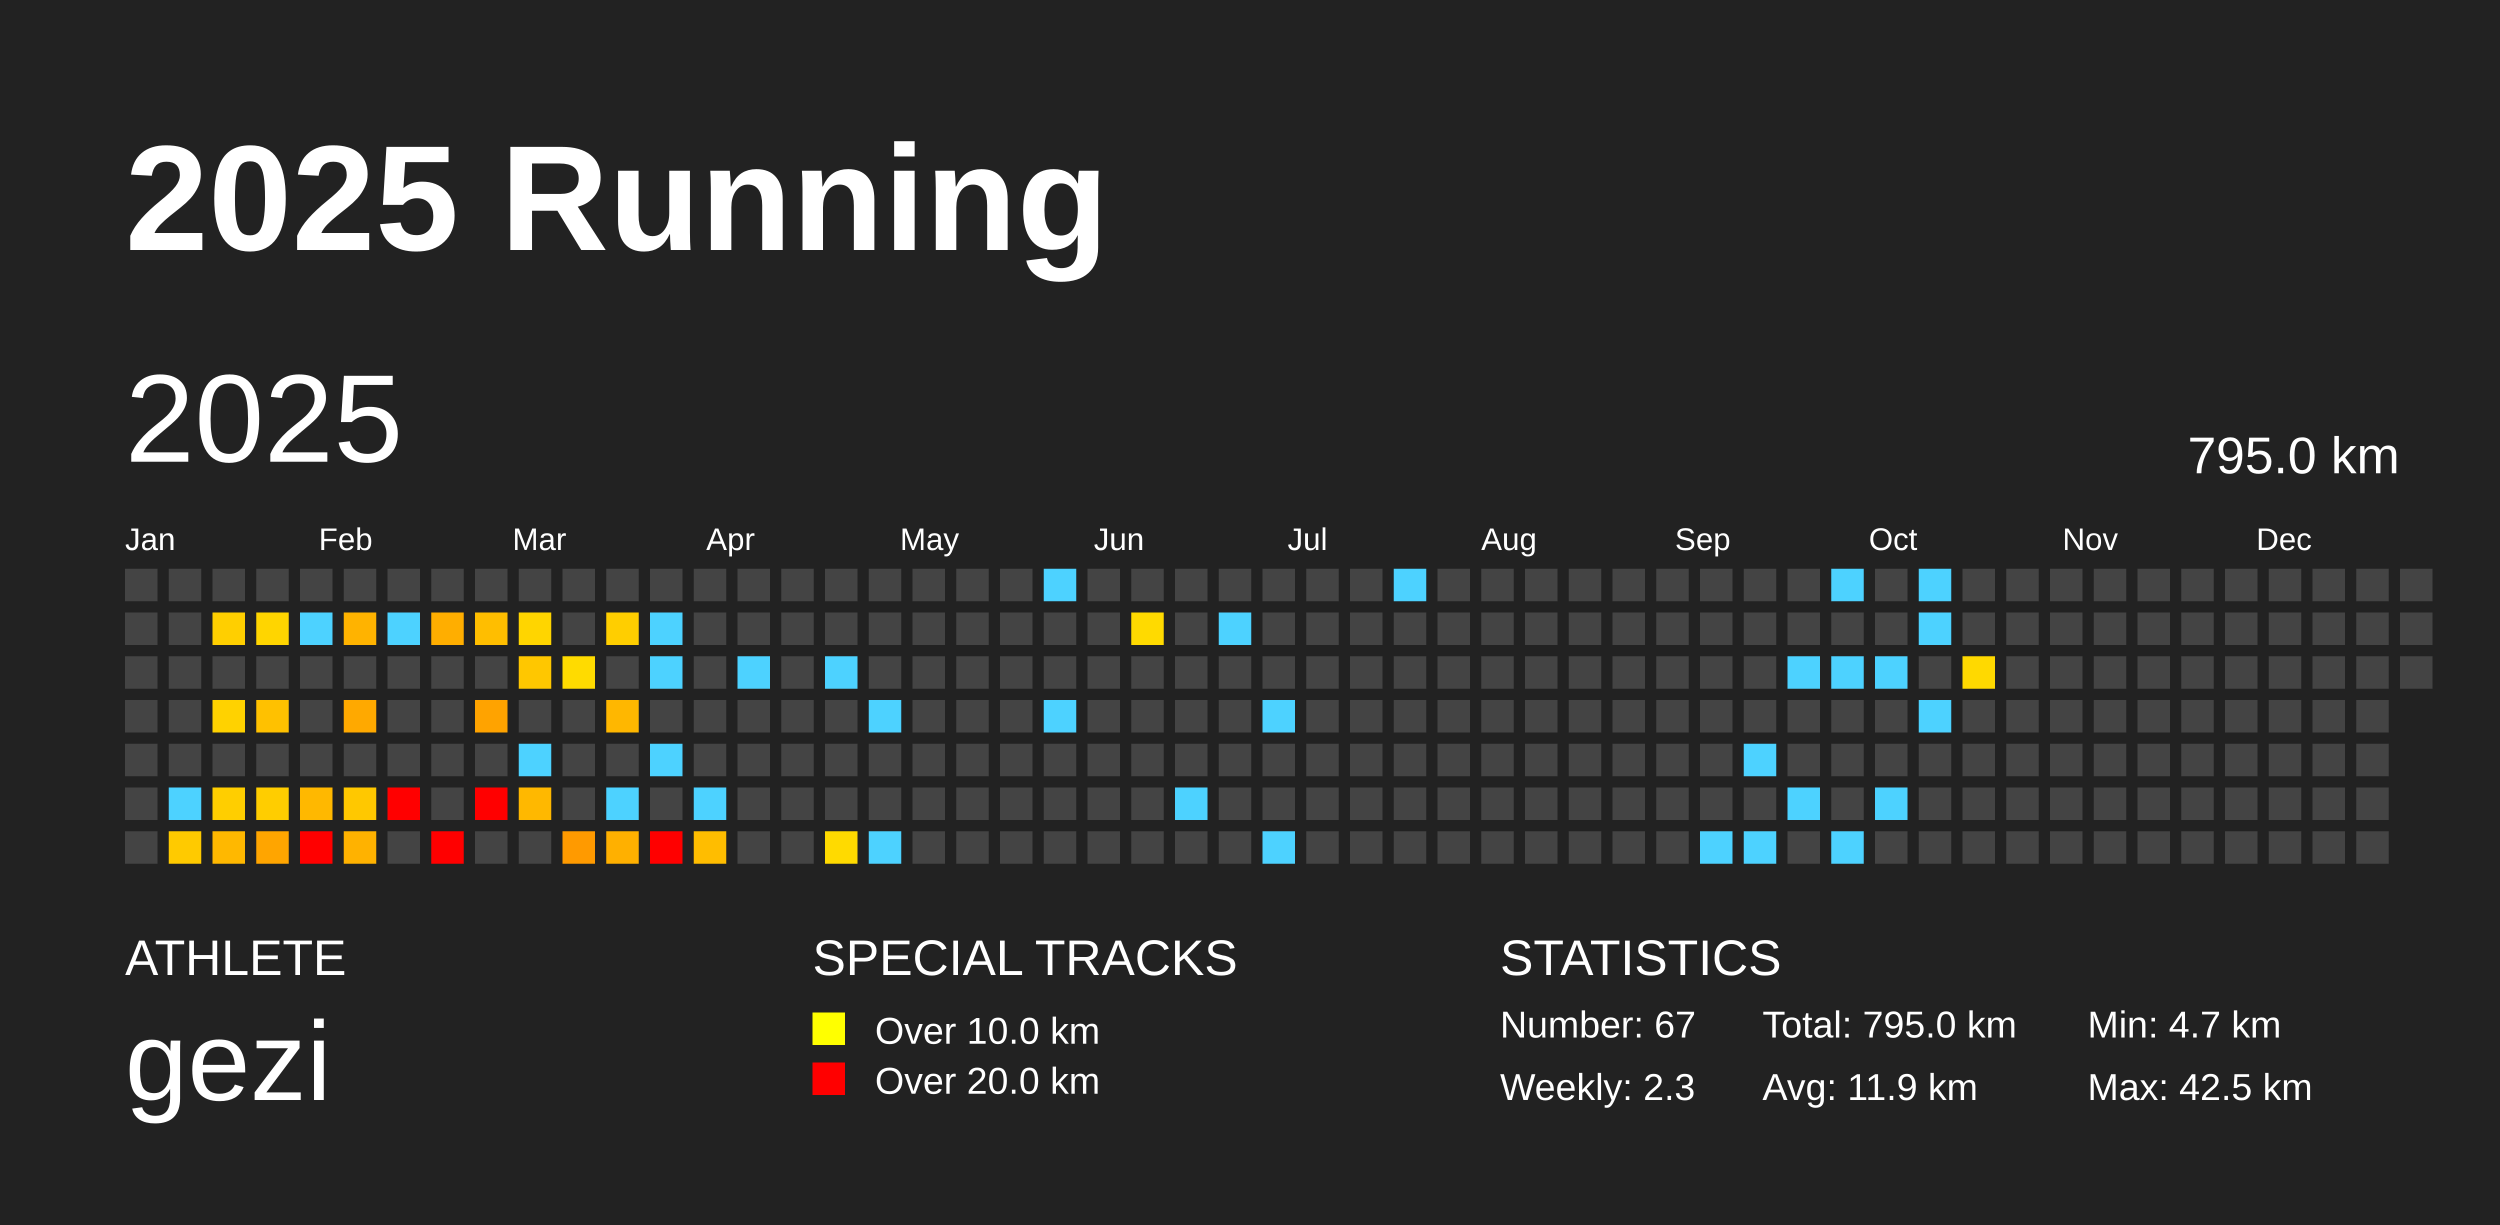
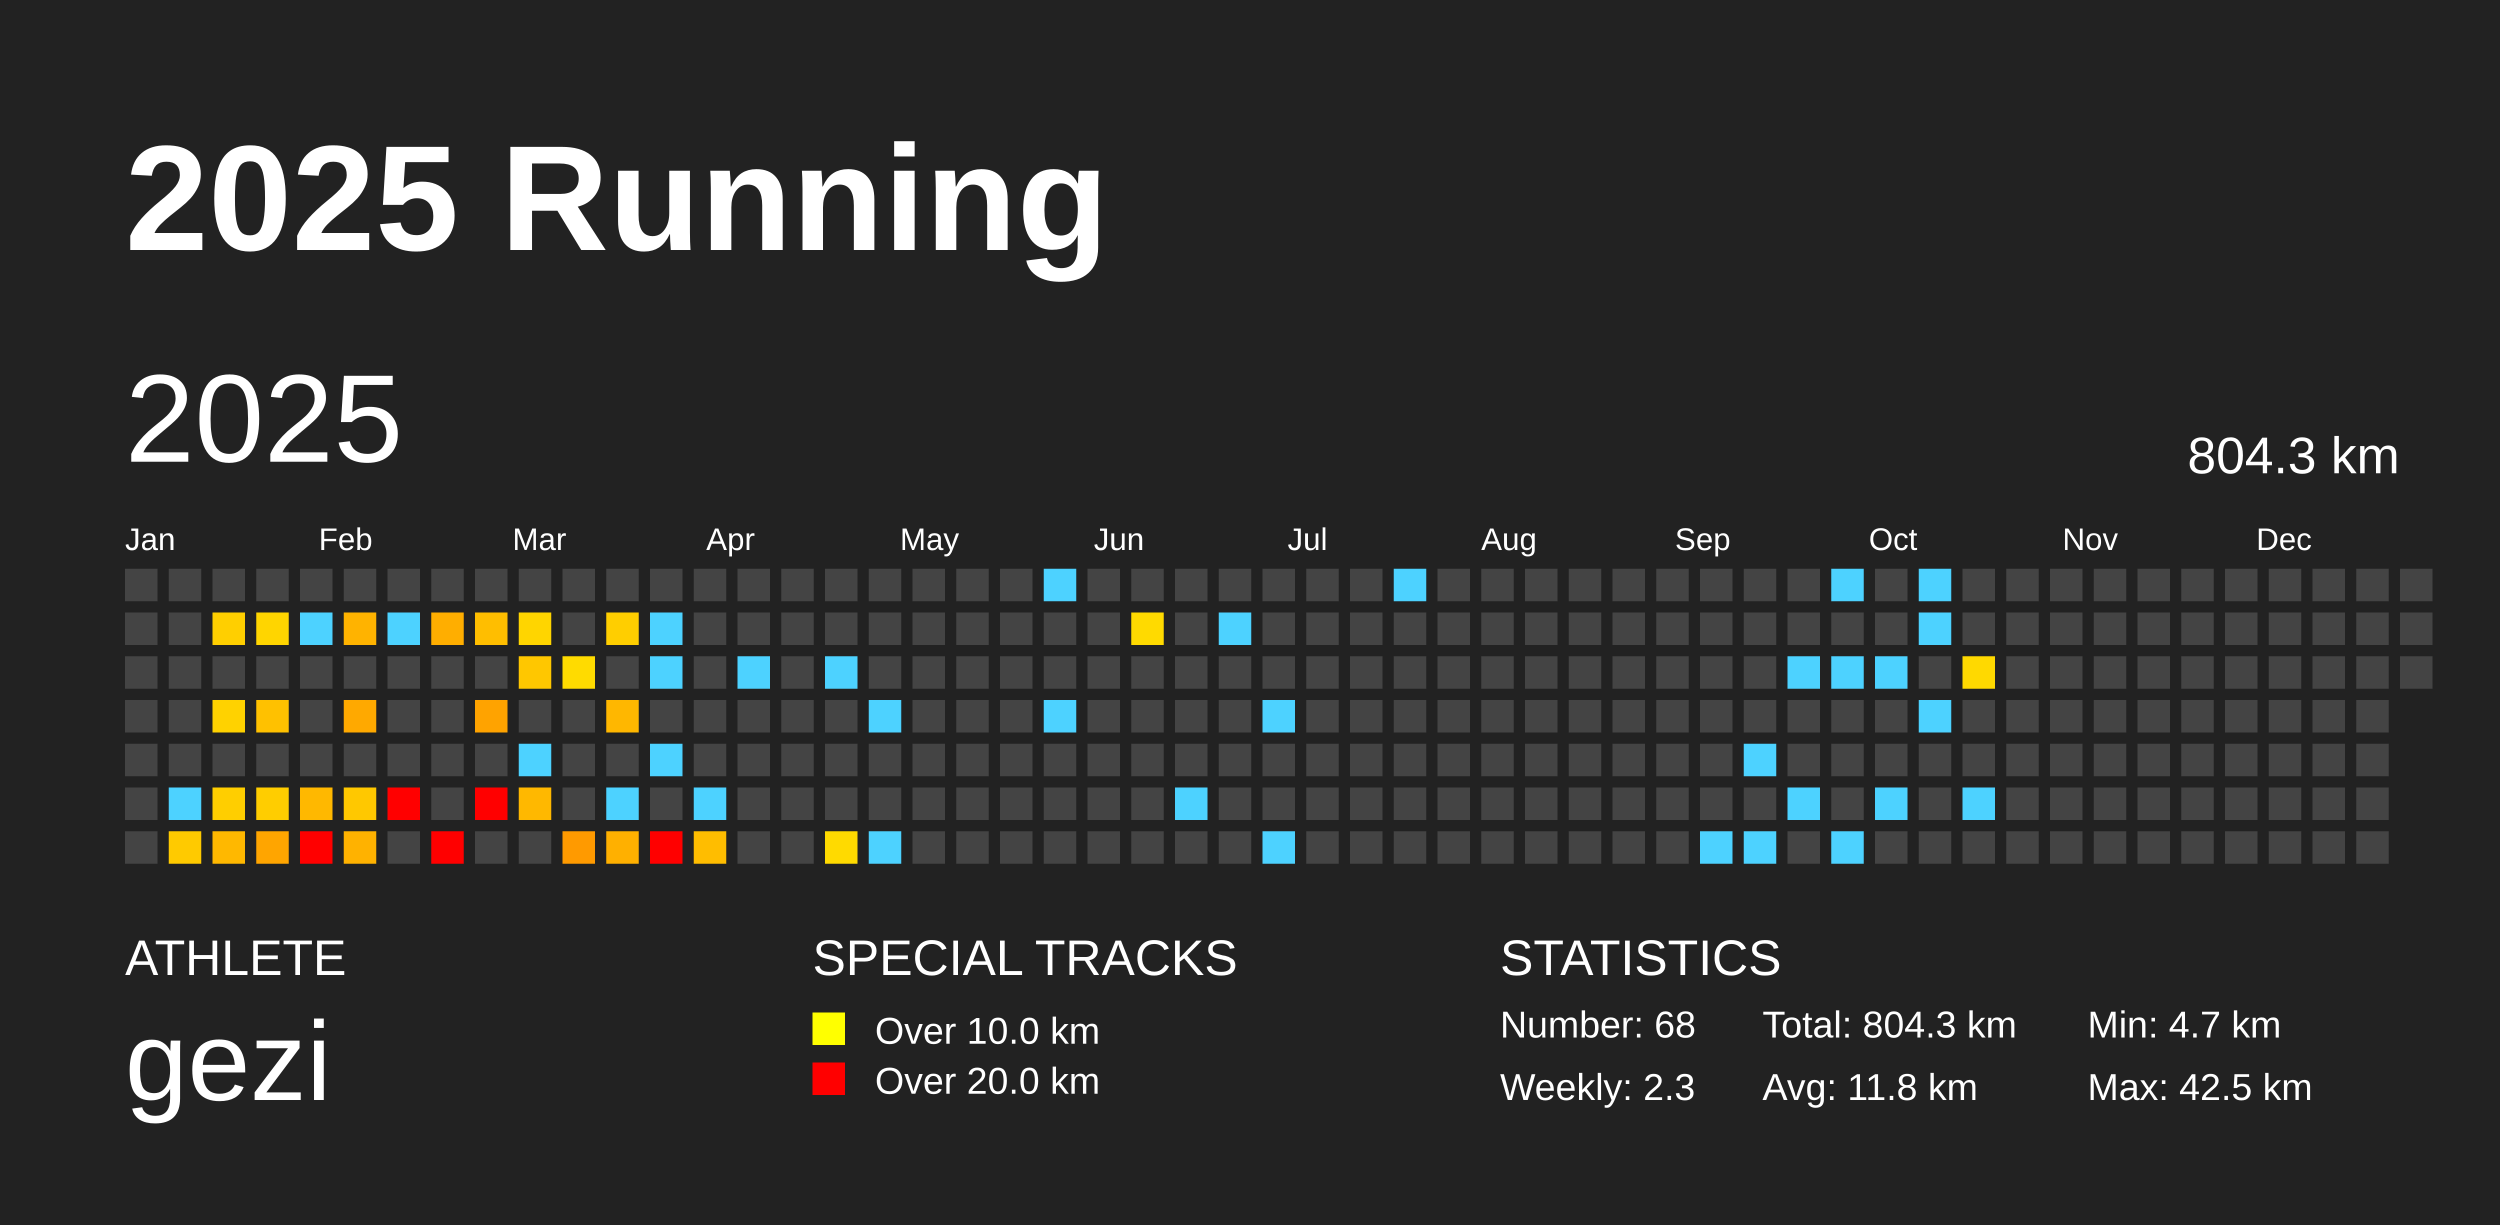
<svg xmlns="http://www.w3.org/2000/svg" baseProfile="full" height="98mm" version="1.1" viewBox="0,0,200,98" width="200mm">
  <defs />
  <rect fill="#222222" height="98" width="200" x="0" y="0" />
  <text fill="#FFFFFF" style="font-size:12px; font-family:Arial; font-weight:bold;" x="10" y="20">2025 Running</text>
  <text fill="#FFFFFF" style="font-size:4px; font-family:Arial" x="10" y="78">ATHLETE</text>
  <text fill="#FFFFFF" style="font-size:9px; font-family:Arial" x="10" y="88">gezi</text>
  <text fill="#FFFFFF" style="font-size:4px; font-family:Arial" x="65" y="78">SPECIAL TRACKS</text>
  <rect fill="yellow" height="2.6" width="2.6" x="65" y="81" />
  <text fill="#FFFFFF" style="font-size:3px; font-family:Arial" x="70" y="83.5">Over 10.0 km</text>
  <rect fill="red" height="2.6" width="2.6" x="65" y="85" />
  <text fill="#FFFFFF" style="font-size:3px; font-family:Arial" x="70" y="87.5">Over 20.0 km</text>
  <text fill="#FFFFFF" style="font-size:4px; font-family:Arial" x="120" y="78">STATISTICS</text>
-   <text fill="#FFFFFF" style="font-size:3px; font-family:Arial" x="120" y="83">Number: 67</text>
+   <text fill="#FFFFFF" style="font-size:3px; font-family:Arial" x="120" y="83">Number: 68</text>
  <text fill="#FFFFFF" style="font-size:3px; font-family:Arial" x="120" y="88">Weekly: 2.3</text>
-   <text fill="#FFFFFF" style="font-size:3px; font-family:Arial" x="141" y="83">Total: 795.0 km</text>
-   <text fill="#FFFFFF" style="font-size:3px; font-family:Arial" x="141" y="88">Avg: 11.9 km</text>
+   <text fill="#FFFFFF" style="font-size:3px; font-family:Arial" x="141" y="83">Total: 804.3 km</text>
+   <text fill="#FFFFFF" style="font-size:3px; font-family:Arial" x="141" y="88">Avg: 11.8 km</text>
  <text fill="#FFFFFF" style="font-size:3px; font-family:Arial" x="167" y="83">Min: 4.7 km</text>
  <text fill="#FFFFFF" style="font-size:3px; font-family:Arial" x="167" y="88">Max: 42.5 km</text>
  <text dominant-baseline="hanging" fill="#FFFFFF" style="font-size:10.0px; font-family:Arial;" x="10" y="30">2025</text>
-   <text dominant-baseline="hanging" fill="#FFFFFF" style="font-size:4.125px; font-family:Arial;" x="175" y="35">795.0 km</text>
+   <text dominant-baseline="hanging" fill="#FFFFFF" style="font-size:4.125px; font-family:Arial;" x="175" y="35">804.3 km</text>
  <text fill="#FFFFFF" style="font-size:2.5px; font-family:Arial" x="10.0" y="44">Jan</text>
  <text fill="#FFFFFF" style="font-size:2.5px; font-family:Arial" x="25.5" y="44">Feb</text>
  <text fill="#FFFFFF" style="font-size:2.5px; font-family:Arial" x="41.0" y="44">Mar</text>
  <text fill="#FFFFFF" style="font-size:2.5px; font-family:Arial" x="56.5" y="44">Apr</text>
  <text fill="#FFFFFF" style="font-size:2.5px; font-family:Arial" x="72.0" y="44">May</text>
  <text fill="#FFFFFF" style="font-size:2.5px; font-family:Arial" x="87.5" y="44">Jun</text>
  <text fill="#FFFFFF" style="font-size:2.5px; font-family:Arial" x="103.0" y="44">Jul</text>
  <text fill="#FFFFFF" style="font-size:2.5px; font-family:Arial" x="118.5" y="44">Aug</text>
  <text fill="#FFFFFF" style="font-size:2.5px; font-family:Arial" x="134.0" y="44">Sep</text>
  <text fill="#FFFFFF" style="font-size:2.5px; font-family:Arial" x="149.5" y="44">Oct</text>
  <text fill="#FFFFFF" style="font-size:2.5px; font-family:Arial" x="165.0" y="44">Nov</text>
  <text fill="#FFFFFF" style="font-size:2.5px; font-family:Arial" x="180.5" y="44">Dec</text>
  <rect fill="#444444" height="2.6" width="2.6" x="10.0" y="45.5" />
  <rect fill="#444444" height="2.6" width="2.6" x="10.0" y="49.0" />
  <rect fill="#444444" height="2.6" width="2.6" x="10.0" y="52.5" />
  <rect fill="#444444" height="2.6" width="2.6" x="10.0" y="56.0" />
  <rect fill="#444444" height="2.6" width="2.6" x="10.0" y="59.5" />
  <rect fill="#444444" height="2.6" width="2.6" x="10.0" y="63.0" />
  <rect fill="#444444" height="2.6" width="2.6" x="10.0" y="66.5" />
  <rect fill="#444444" height="2.6" width="2.6" x="13.5" y="45.5" />
  <rect fill="#444444" height="2.6" width="2.6" x="13.5" y="49.0" />
  <rect fill="#444444" height="2.6" width="2.6" x="13.5" y="52.5" />
  <rect fill="#444444" height="2.6" width="2.6" x="13.5" y="56.0" />
  <rect fill="#444444" height="2.6" width="2.6" x="13.5" y="59.5" />
  <rect fill="#4dd2ff" height="2.6" width="2.6" x="13.5" y="63.0" />
  <rect fill="#ffca00" height="2.6" width="2.6" x="13.5" y="66.5" />
  <rect fill="#444444" height="2.6" width="2.6" x="17.0" y="45.5" />
  <rect fill="#ffcf00" height="2.6" width="2.6" x="17.0" y="49.0" />
  <rect fill="#444444" height="2.6" width="2.6" x="17.0" y="52.5" />
  <rect fill="#ffd200" height="2.6" width="2.6" x="17.0" y="56.0" />
  <rect fill="#444444" height="2.6" width="2.6" x="17.0" y="59.5" />
  <rect fill="#ffce00" height="2.6" width="2.6" x="17.0" y="63.0" />
  <rect fill="#ffb800" height="2.6" width="2.6" x="17.0" y="66.5" />
  <rect fill="#444444" height="2.6" width="2.6" x="20.5" y="45.5" />
  <rect fill="#ffd500" height="2.6" width="2.6" x="20.5" y="49.0" />
  <rect fill="#444444" height="2.6" width="2.6" x="20.5" y="52.5" />
  <rect fill="#ffc100" height="2.6" width="2.6" x="20.5" y="56.0" />
  <rect fill="#444444" height="2.6" width="2.6" x="20.5" y="59.5" />
  <rect fill="#ffcd00" height="2.6" width="2.6" x="20.5" y="63.0" />
  <rect fill="#ffa500" height="2.6" width="2.6" x="20.5" y="66.5" />
  <rect fill="#444444" height="2.6" width="2.6" x="24.0" y="45.5" />
  <rect fill="#4dd2ff" height="2.6" width="2.6" x="24.0" y="49.0" />
  <rect fill="#444444" height="2.6" width="2.6" x="24.0" y="52.5" />
  <rect fill="#444444" height="2.6" width="2.6" x="24.0" y="56.0" />
  <rect fill="#444444" height="2.6" width="2.6" x="24.0" y="59.5" />
  <rect fill="#ffb800" height="2.6" width="2.6" x="24.0" y="63.0" />
  <rect fill="red" height="2.6" width="2.6" x="24.0" y="66.5" />
  <rect fill="#444444" height="2.6" width="2.6" x="27.5" y="45.5" />
  <rect fill="#ffb300" height="2.6" width="2.6" x="27.5" y="49.0" />
  <rect fill="#444444" height="2.6" width="2.6" x="27.5" y="52.5" />
  <rect fill="#ffa900" height="2.6" width="2.6" x="27.5" y="56.0" />
  <rect fill="#444444" height="2.6" width="2.6" x="27.5" y="59.5" />
  <rect fill="#ffc800" height="2.6" width="2.6" x="27.5" y="63.0" />
  <rect fill="#ffb200" height="2.6" width="2.6" x="27.5" y="66.5" />
  <rect fill="#444444" height="2.6" width="2.6" x="31.0" y="45.5" />
  <rect fill="#4dd2ff" height="2.6" width="2.6" x="31.0" y="49.0" />
  <rect fill="#444444" height="2.6" width="2.6" x="31.0" y="52.5" />
  <rect fill="#444444" height="2.6" width="2.6" x="31.0" y="56.0" />
  <rect fill="#444444" height="2.6" width="2.6" x="31.0" y="59.5" />
  <rect fill="red" height="2.6" width="2.6" x="31.0" y="63.0" />
  <rect fill="#444444" height="2.6" width="2.6" x="31.0" y="66.5" />
  <rect fill="#444444" height="2.6" width="2.6" x="34.5" y="45.5" />
  <rect fill="#ffae00" height="2.6" width="2.6" x="34.5" y="49.0" />
  <rect fill="#444444" height="2.6" width="2.6" x="34.5" y="52.5" />
  <rect fill="#444444" height="2.6" width="2.6" x="34.5" y="56.0" />
  <rect fill="#444444" height="2.6" width="2.6" x="34.5" y="59.5" />
  <rect fill="#444444" height="2.6" width="2.6" x="34.5" y="63.0" />
  <rect fill="red" height="2.6" width="2.6" x="34.5" y="66.5" />
  <rect fill="#444444" height="2.6" width="2.6" x="38.0" y="45.5" />
  <rect fill="#ffbe00" height="2.6" width="2.6" x="38.0" y="49.0" />
  <rect fill="#444444" height="2.6" width="2.6" x="38.0" y="52.5" />
  <rect fill="#ffa300" height="2.6" width="2.6" x="38.0" y="56.0" />
  <rect fill="#444444" height="2.6" width="2.6" x="38.0" y="59.5" />
  <rect fill="red" height="2.6" width="2.6" x="38.0" y="63.0" />
  <rect fill="#444444" height="2.6" width="2.6" x="38.0" y="66.5" />
  <rect fill="#444444" height="2.6" width="2.6" x="41.5" y="45.5" />
  <rect fill="#ffd500" height="2.6" width="2.6" x="41.5" y="49.0" />
  <rect fill="#ffc700" height="2.6" width="2.6" x="41.5" y="52.5" />
  <rect fill="#444444" height="2.6" width="2.6" x="41.5" y="56.0" />
  <rect fill="#4dd2ff" height="2.6" width="2.6" x="41.5" y="59.5" />
  <rect fill="#ffb800" height="2.6" width="2.6" x="41.5" y="63.0" />
  <rect fill="#444444" height="2.6" width="2.6" x="41.5" y="66.5" />
  <rect fill="#444444" height="2.6" width="2.6" x="45.0" y="45.5" />
  <rect fill="#444444" height="2.6" width="2.6" x="45.0" y="49.0" />
  <rect fill="#ffdb00" height="2.6" width="2.6" x="45.0" y="52.5" />
  <rect fill="#444444" height="2.6" width="2.6" x="45.0" y="56.0" />
  <rect fill="#444444" height="2.6" width="2.6" x="45.0" y="59.5" />
  <rect fill="#444444" height="2.6" width="2.6" x="45.0" y="63.0" />
  <rect fill="#ff9a00" height="2.6" width="2.6" x="45.0" y="66.5" />
  <rect fill="#444444" height="2.6" width="2.6" x="48.5" y="45.5" />
  <rect fill="#ffce00" height="2.6" width="2.6" x="48.5" y="49.0" />
  <rect fill="#444444" height="2.6" width="2.6" x="48.5" y="52.5" />
  <rect fill="#ffb700" height="2.6" width="2.6" x="48.5" y="56.0" />
  <rect fill="#444444" height="2.6" width="2.6" x="48.5" y="59.5" />
  <rect fill="#4dd2ff" height="2.6" width="2.6" x="48.5" y="63.0" />
  <rect fill="#ffb000" height="2.6" width="2.6" x="48.5" y="66.5" />
  <rect fill="#444444" height="2.6" width="2.6" x="52.0" y="45.5" />
  <rect fill="#4dd2ff" height="2.6" width="2.6" x="52.0" y="49.0" />
  <rect fill="#4dd2ff" height="2.6" width="2.6" x="52.0" y="52.5" />
  <rect fill="#444444" height="2.6" width="2.6" x="52.0" y="56.0" />
  <rect fill="#4dd2ff" height="2.6" width="2.6" x="52.0" y="59.5" />
  <rect fill="#444444" height="2.6" width="2.6" x="52.0" y="63.0" />
  <rect fill="red" height="2.6" width="2.6" x="52.0" y="66.5" />
  <rect fill="#444444" height="2.6" width="2.6" x="55.5" y="45.5" />
  <rect fill="#444444" height="2.6" width="2.6" x="55.5" y="49.0" />
  <rect fill="#444444" height="2.6" width="2.6" x="55.5" y="52.5" />
  <rect fill="#444444" height="2.6" width="2.6" x="55.5" y="56.0" />
  <rect fill="#444444" height="2.6" width="2.6" x="55.5" y="59.5" />
  <rect fill="#4dd2ff" height="2.6" width="2.6" x="55.5" y="63.0" />
  <rect fill="#ffbd00" height="2.6" width="2.6" x="55.5" y="66.5" />
  <rect fill="#444444" height="2.6" width="2.6" x="59.0" y="45.5" />
  <rect fill="#444444" height="2.6" width="2.6" x="59.0" y="49.0" />
  <rect fill="#4dd2ff" height="2.6" width="2.6" x="59.0" y="52.5" />
  <rect fill="#444444" height="2.6" width="2.6" x="59.0" y="56.0" />
  <rect fill="#444444" height="2.6" width="2.6" x="59.0" y="59.5" />
  <rect fill="#444444" height="2.6" width="2.6" x="59.0" y="63.0" />
  <rect fill="#444444" height="2.6" width="2.6" x="59.0" y="66.5" />
  <rect fill="#444444" height="2.6" width="2.6" x="62.5" y="45.5" />
  <rect fill="#444444" height="2.6" width="2.6" x="62.5" y="49.0" />
  <rect fill="#444444" height="2.6" width="2.6" x="62.5" y="52.5" />
  <rect fill="#444444" height="2.6" width="2.6" x="62.5" y="56.0" />
  <rect fill="#444444" height="2.6" width="2.6" x="62.5" y="59.5" />
  <rect fill="#444444" height="2.6" width="2.6" x="62.5" y="63.0" />
  <rect fill="#444444" height="2.6" width="2.6" x="62.5" y="66.5" />
  <rect fill="#444444" height="2.6" width="2.6" x="66.0" y="45.5" />
  <rect fill="#444444" height="2.6" width="2.6" x="66.0" y="49.0" />
  <rect fill="#4dd2ff" height="2.6" width="2.6" x="66.0" y="52.5" />
  <rect fill="#444444" height="2.6" width="2.6" x="66.0" y="56.0" />
  <rect fill="#444444" height="2.6" width="2.6" x="66.0" y="59.5" />
  <rect fill="#444444" height="2.6" width="2.6" x="66.0" y="63.0" />
  <rect fill="#ffda00" height="2.6" width="2.6" x="66.0" y="66.5" />
  <rect fill="#444444" height="2.6" width="2.6" x="69.5" y="45.5" />
  <rect fill="#444444" height="2.6" width="2.6" x="69.5" y="49.0" />
  <rect fill="#444444" height="2.6" width="2.6" x="69.5" y="52.5" />
  <rect fill="#4dd2ff" height="2.6" width="2.6" x="69.5" y="56.0" />
  <rect fill="#444444" height="2.6" width="2.6" x="69.5" y="59.5" />
  <rect fill="#444444" height="2.6" width="2.6" x="69.5" y="63.0" />
  <rect fill="#4dd2ff" height="2.6" width="2.6" x="69.5" y="66.5" />
  <rect fill="#444444" height="2.6" width="2.6" x="73.0" y="45.5" />
  <rect fill="#444444" height="2.6" width="2.6" x="73.0" y="49.0" />
  <rect fill="#444444" height="2.6" width="2.6" x="73.0" y="52.5" />
  <rect fill="#444444" height="2.6" width="2.6" x="73.0" y="56.0" />
  <rect fill="#444444" height="2.6" width="2.6" x="73.0" y="59.5" />
  <rect fill="#444444" height="2.6" width="2.6" x="73.0" y="63.0" />
  <rect fill="#444444" height="2.6" width="2.6" x="73.0" y="66.5" />
  <rect fill="#444444" height="2.6" width="2.6" x="76.5" y="45.5" />
  <rect fill="#444444" height="2.6" width="2.6" x="76.5" y="49.0" />
  <rect fill="#444444" height="2.6" width="2.6" x="76.5" y="52.5" />
  <rect fill="#444444" height="2.6" width="2.6" x="76.5" y="56.0" />
  <rect fill="#444444" height="2.6" width="2.6" x="76.5" y="59.5" />
  <rect fill="#444444" height="2.6" width="2.6" x="76.5" y="63.0" />
  <rect fill="#444444" height="2.6" width="2.6" x="76.5" y="66.5" />
  <rect fill="#444444" height="2.6" width="2.6" x="80.0" y="45.5" />
  <rect fill="#444444" height="2.6" width="2.6" x="80.0" y="49.0" />
  <rect fill="#444444" height="2.6" width="2.6" x="80.0" y="52.5" />
  <rect fill="#444444" height="2.6" width="2.6" x="80.0" y="56.0" />
  <rect fill="#444444" height="2.6" width="2.6" x="80.0" y="59.5" />
  <rect fill="#444444" height="2.6" width="2.6" x="80.0" y="63.0" />
  <rect fill="#444444" height="2.6" width="2.6" x="80.0" y="66.5" />
  <rect fill="#4dd2ff" height="2.6" width="2.6" x="83.5" y="45.5" />
  <rect fill="#444444" height="2.6" width="2.6" x="83.5" y="49.0" />
  <rect fill="#444444" height="2.6" width="2.6" x="83.5" y="52.5" />
  <rect fill="#4dd2ff" height="2.6" width="2.6" x="83.5" y="56.0" />
  <rect fill="#444444" height="2.6" width="2.6" x="83.5" y="59.5" />
  <rect fill="#444444" height="2.6" width="2.6" x="83.5" y="63.0" />
  <rect fill="#444444" height="2.6" width="2.6" x="83.5" y="66.5" />
  <rect fill="#444444" height="2.6" width="2.6" x="87.0" y="45.5" />
  <rect fill="#444444" height="2.6" width="2.6" x="87.0" y="49.0" />
  <rect fill="#444444" height="2.6" width="2.6" x="87.0" y="52.5" />
  <rect fill="#444444" height="2.6" width="2.6" x="87.0" y="56.0" />
  <rect fill="#444444" height="2.6" width="2.6" x="87.0" y="59.5" />
  <rect fill="#444444" height="2.6" width="2.6" x="87.0" y="63.0" />
  <rect fill="#444444" height="2.6" width="2.6" x="87.0" y="66.5" />
  <rect fill="#444444" height="2.6" width="2.6" x="90.5" y="45.5" />
  <rect fill="#ffda00" height="2.6" width="2.6" x="90.5" y="49.0" />
  <rect fill="#444444" height="2.6" width="2.6" x="90.5" y="52.5" />
  <rect fill="#444444" height="2.6" width="2.6" x="90.5" y="56.0" />
  <rect fill="#444444" height="2.6" width="2.6" x="90.5" y="59.5" />
  <rect fill="#444444" height="2.6" width="2.6" x="90.5" y="63.0" />
  <rect fill="#444444" height="2.6" width="2.6" x="90.5" y="66.5" />
  <rect fill="#444444" height="2.6" width="2.6" x="94.0" y="45.5" />
  <rect fill="#444444" height="2.6" width="2.6" x="94.0" y="49.0" />
  <rect fill="#444444" height="2.6" width="2.6" x="94.0" y="52.5" />
  <rect fill="#444444" height="2.6" width="2.6" x="94.0" y="56.0" />
  <rect fill="#444444" height="2.6" width="2.6" x="94.0" y="59.5" />
  <rect fill="#4dd2ff" height="2.6" width="2.6" x="94.0" y="63.0" />
  <rect fill="#444444" height="2.6" width="2.6" x="94.0" y="66.5" />
  <rect fill="#444444" height="2.6" width="2.6" x="97.5" y="45.5" />
  <rect fill="#4dd2ff" height="2.6" width="2.6" x="97.5" y="49.0" />
  <rect fill="#444444" height="2.6" width="2.6" x="97.5" y="52.5" />
  <rect fill="#444444" height="2.6" width="2.6" x="97.5" y="56.0" />
  <rect fill="#444444" height="2.6" width="2.6" x="97.5" y="59.5" />
  <rect fill="#444444" height="2.6" width="2.6" x="97.5" y="63.0" />
  <rect fill="#444444" height="2.6" width="2.6" x="97.5" y="66.5" />
  <rect fill="#444444" height="2.6" width="2.6" x="101.0" y="45.5" />
  <rect fill="#444444" height="2.6" width="2.6" x="101.0" y="49.0" />
  <rect fill="#444444" height="2.6" width="2.6" x="101.0" y="52.5" />
  <rect fill="#4dd2ff" height="2.6" width="2.6" x="101.0" y="56.0" />
  <rect fill="#444444" height="2.6" width="2.6" x="101.0" y="59.5" />
  <rect fill="#444444" height="2.6" width="2.6" x="101.0" y="63.0" />
  <rect fill="#4dd2ff" height="2.6" width="2.6" x="101.0" y="66.5" />
  <rect fill="#444444" height="2.6" width="2.6" x="104.5" y="45.5" />
  <rect fill="#444444" height="2.6" width="2.6" x="104.5" y="49.0" />
  <rect fill="#444444" height="2.6" width="2.6" x="104.5" y="52.5" />
  <rect fill="#444444" height="2.6" width="2.6" x="104.5" y="56.0" />
  <rect fill="#444444" height="2.6" width="2.6" x="104.5" y="59.5" />
  <rect fill="#444444" height="2.6" width="2.6" x="104.5" y="63.0" />
  <rect fill="#444444" height="2.6" width="2.6" x="104.5" y="66.5" />
  <rect fill="#444444" height="2.6" width="2.6" x="108.0" y="45.5" />
  <rect fill="#444444" height="2.6" width="2.6" x="108.0" y="49.0" />
  <rect fill="#444444" height="2.6" width="2.6" x="108.0" y="52.5" />
  <rect fill="#444444" height="2.6" width="2.6" x="108.0" y="56.0" />
  <rect fill="#444444" height="2.6" width="2.6" x="108.0" y="59.5" />
  <rect fill="#444444" height="2.6" width="2.6" x="108.0" y="63.0" />
  <rect fill="#444444" height="2.6" width="2.6" x="108.0" y="66.5" />
  <rect fill="#4dd2ff" height="2.6" width="2.6" x="111.5" y="45.5" />
  <rect fill="#444444" height="2.6" width="2.6" x="111.5" y="49.0" />
  <rect fill="#444444" height="2.6" width="2.6" x="111.5" y="52.5" />
  <rect fill="#444444" height="2.6" width="2.6" x="111.5" y="56.0" />
  <rect fill="#444444" height="2.6" width="2.6" x="111.5" y="59.5" />
  <rect fill="#444444" height="2.6" width="2.6" x="111.5" y="63.0" />
  <rect fill="#444444" height="2.6" width="2.6" x="111.5" y="66.5" />
  <rect fill="#444444" height="2.6" width="2.6" x="115.0" y="45.5" />
  <rect fill="#444444" height="2.6" width="2.6" x="115.0" y="49.0" />
  <rect fill="#444444" height="2.6" width="2.6" x="115.0" y="52.5" />
  <rect fill="#444444" height="2.6" width="2.6" x="115.0" y="56.0" />
  <rect fill="#444444" height="2.6" width="2.6" x="115.0" y="59.5" />
  <rect fill="#444444" height="2.6" width="2.6" x="115.0" y="63.0" />
  <rect fill="#444444" height="2.6" width="2.6" x="115.0" y="66.5" />
  <rect fill="#444444" height="2.6" width="2.6" x="118.5" y="45.5" />
  <rect fill="#444444" height="2.6" width="2.6" x="118.5" y="49.0" />
  <rect fill="#444444" height="2.6" width="2.6" x="118.5" y="52.5" />
  <rect fill="#444444" height="2.6" width="2.6" x="118.5" y="56.0" />
  <rect fill="#444444" height="2.6" width="2.6" x="118.5" y="59.5" />
  <rect fill="#444444" height="2.6" width="2.6" x="118.5" y="63.0" />
  <rect fill="#444444" height="2.6" width="2.6" x="118.5" y="66.5" />
  <rect fill="#444444" height="2.6" width="2.6" x="122.0" y="45.5" />
  <rect fill="#444444" height="2.6" width="2.6" x="122.0" y="49.0" />
  <rect fill="#444444" height="2.6" width="2.6" x="122.0" y="52.5" />
  <rect fill="#444444" height="2.6" width="2.6" x="122.0" y="56.0" />
  <rect fill="#444444" height="2.6" width="2.6" x="122.0" y="59.5" />
  <rect fill="#444444" height="2.6" width="2.6" x="122.0" y="63.0" />
  <rect fill="#444444" height="2.6" width="2.6" x="122.0" y="66.5" />
  <rect fill="#444444" height="2.6" width="2.6" x="125.5" y="45.5" />
  <rect fill="#444444" height="2.6" width="2.6" x="125.5" y="49.0" />
  <rect fill="#444444" height="2.6" width="2.6" x="125.5" y="52.5" />
  <rect fill="#444444" height="2.6" width="2.6" x="125.5" y="56.0" />
  <rect fill="#444444" height="2.6" width="2.6" x="125.5" y="59.5" />
  <rect fill="#444444" height="2.6" width="2.6" x="125.5" y="63.0" />
  <rect fill="#444444" height="2.6" width="2.6" x="125.5" y="66.5" />
  <rect fill="#444444" height="2.6" width="2.6" x="129.0" y="45.5" />
  <rect fill="#444444" height="2.6" width="2.6" x="129.0" y="49.0" />
  <rect fill="#444444" height="2.6" width="2.6" x="129.0" y="52.5" />
  <rect fill="#444444" height="2.6" width="2.6" x="129.0" y="56.0" />
  <rect fill="#444444" height="2.6" width="2.6" x="129.0" y="59.5" />
  <rect fill="#444444" height="2.6" width="2.6" x="129.0" y="63.0" />
  <rect fill="#444444" height="2.6" width="2.6" x="129.0" y="66.5" />
  <rect fill="#444444" height="2.6" width="2.6" x="132.5" y="45.5" />
  <rect fill="#444444" height="2.6" width="2.6" x="132.5" y="49.0" />
  <rect fill="#444444" height="2.6" width="2.6" x="132.5" y="52.5" />
  <rect fill="#444444" height="2.6" width="2.6" x="132.5" y="56.0" />
  <rect fill="#444444" height="2.6" width="2.6" x="132.5" y="59.5" />
  <rect fill="#444444" height="2.6" width="2.6" x="132.5" y="63.0" />
  <rect fill="#444444" height="2.6" width="2.6" x="132.5" y="66.5" />
  <rect fill="#444444" height="2.6" width="2.6" x="136.0" y="45.5" />
  <rect fill="#444444" height="2.6" width="2.6" x="136.0" y="49.0" />
  <rect fill="#444444" height="2.6" width="2.6" x="136.0" y="52.5" />
  <rect fill="#444444" height="2.6" width="2.6" x="136.0" y="56.0" />
  <rect fill="#444444" height="2.6" width="2.6" x="136.0" y="59.5" />
  <rect fill="#444444" height="2.6" width="2.6" x="136.0" y="63.0" />
  <rect fill="#4dd2ff" height="2.6" width="2.6" x="136.0" y="66.5" />
  <rect fill="#444444" height="2.6" width="2.6" x="139.5" y="45.5" />
  <rect fill="#444444" height="2.6" width="2.6" x="139.5" y="49.0" />
  <rect fill="#444444" height="2.6" width="2.6" x="139.5" y="52.5" />
  <rect fill="#444444" height="2.6" width="2.6" x="139.5" y="56.0" />
  <rect fill="#4dd2ff" height="2.6" width="2.6" x="139.5" y="59.5" />
  <rect fill="#444444" height="2.6" width="2.6" x="139.5" y="63.0" />
  <rect fill="#4dd2ff" height="2.6" width="2.6" x="139.5" y="66.5" />
  <rect fill="#444444" height="2.6" width="2.6" x="143.0" y="45.5" />
  <rect fill="#444444" height="2.6" width="2.6" x="143.0" y="49.0" />
  <rect fill="#4dd2ff" height="2.6" width="2.6" x="143.0" y="52.5" />
  <rect fill="#444444" height="2.6" width="2.6" x="143.0" y="56.0" />
  <rect fill="#444444" height="2.6" width="2.6" x="143.0" y="59.5" />
  <rect fill="#4dd2ff" height="2.6" width="2.6" x="143.0" y="63.0" />
  <rect fill="#444444" height="2.6" width="2.6" x="143.0" y="66.5" />
  <rect fill="#4dd2ff" height="2.6" width="2.6" x="146.5" y="45.5" />
  <rect fill="#444444" height="2.6" width="2.6" x="146.5" y="49.0" />
  <rect fill="#4dd2ff" height="2.6" width="2.6" x="146.5" y="52.5" />
  <rect fill="#444444" height="2.6" width="2.6" x="146.5" y="56.0" />
  <rect fill="#444444" height="2.6" width="2.6" x="146.5" y="59.5" />
  <rect fill="#444444" height="2.6" width="2.6" x="146.5" y="63.0" />
  <rect fill="#4dd2ff" height="2.6" width="2.6" x="146.5" y="66.5" />
  <rect fill="#444444" height="2.6" width="2.6" x="150.0" y="45.5" />
  <rect fill="#444444" height="2.6" width="2.6" x="150.0" y="49.0" />
  <rect fill="#4dd2ff" height="2.6" width="2.6" x="150.0" y="52.5" />
  <rect fill="#444444" height="2.6" width="2.6" x="150.0" y="56.0" />
  <rect fill="#444444" height="2.6" width="2.6" x="150.0" y="59.5" />
  <rect fill="#4dd2ff" height="2.6" width="2.6" x="150.0" y="63.0" />
  <rect fill="#444444" height="2.6" width="2.6" x="150.0" y="66.5" />
  <rect fill="#4dd2ff" height="2.6" width="2.6" x="153.5" y="45.5" />
  <rect fill="#4dd2ff" height="2.6" width="2.6" x="153.5" y="49.0" />
  <rect fill="#444444" height="2.6" width="2.6" x="153.5" y="52.5" />
  <rect fill="#4dd2ff" height="2.6" width="2.6" x="153.5" y="56.0" />
  <rect fill="#444444" height="2.6" width="2.6" x="153.5" y="59.5" />
  <rect fill="#444444" height="2.6" width="2.6" x="153.5" y="63.0" />
  <rect fill="#444444" height="2.6" width="2.6" x="153.5" y="66.5" />
  <rect fill="#444444" height="2.6" width="2.6" x="157.0" y="45.5" />
  <rect fill="#444444" height="2.6" width="2.6" x="157.0" y="49.0" />
  <rect fill="#ffd900" height="2.6" width="2.6" x="157.0" y="52.5" />
  <rect fill="#444444" height="2.6" width="2.6" x="157.0" y="56.0" />
  <rect fill="#444444" height="2.6" width="2.6" x="157.0" y="59.5" />
-   <rect fill="#444444" height="2.6" width="2.6" x="157.0" y="63.0" />
+   <rect fill="#4dd2ff" height="2.6" width="2.6" x="157.0" y="63.0" />
  <rect fill="#444444" height="2.6" width="2.6" x="157.0" y="66.5" />
  <rect fill="#444444" height="2.6" width="2.6" x="160.5" y="45.5" />
  <rect fill="#444444" height="2.6" width="2.6" x="160.5" y="49.0" />
  <rect fill="#444444" height="2.6" width="2.6" x="160.5" y="52.5" />
  <rect fill="#444444" height="2.6" width="2.6" x="160.5" y="56.0" />
  <rect fill="#444444" height="2.6" width="2.6" x="160.5" y="59.5" />
  <rect fill="#444444" height="2.6" width="2.6" x="160.5" y="63.0" />
  <rect fill="#444444" height="2.6" width="2.6" x="160.5" y="66.5" />
  <rect fill="#444444" height="2.6" width="2.6" x="164.0" y="45.5" />
  <rect fill="#444444" height="2.6" width="2.6" x="164.0" y="49.0" />
  <rect fill="#444444" height="2.6" width="2.6" x="164.0" y="52.5" />
  <rect fill="#444444" height="2.6" width="2.6" x="164.0" y="56.0" />
  <rect fill="#444444" height="2.6" width="2.6" x="164.0" y="59.5" />
  <rect fill="#444444" height="2.6" width="2.6" x="164.0" y="63.0" />
  <rect fill="#444444" height="2.6" width="2.6" x="164.0" y="66.5" />
  <rect fill="#444444" height="2.6" width="2.6" x="167.5" y="45.5" />
  <rect fill="#444444" height="2.6" width="2.6" x="167.5" y="49.0" />
  <rect fill="#444444" height="2.6" width="2.6" x="167.5" y="52.5" />
  <rect fill="#444444" height="2.6" width="2.6" x="167.5" y="56.0" />
  <rect fill="#444444" height="2.6" width="2.6" x="167.5" y="59.5" />
  <rect fill="#444444" height="2.6" width="2.6" x="167.5" y="63.0" />
  <rect fill="#444444" height="2.6" width="2.6" x="167.5" y="66.5" />
  <rect fill="#444444" height="2.6" width="2.6" x="171.0" y="45.5" />
  <rect fill="#444444" height="2.6" width="2.6" x="171.0" y="49.0" />
  <rect fill="#444444" height="2.6" width="2.6" x="171.0" y="52.5" />
  <rect fill="#444444" height="2.6" width="2.6" x="171.0" y="56.0" />
  <rect fill="#444444" height="2.6" width="2.6" x="171.0" y="59.5" />
  <rect fill="#444444" height="2.6" width="2.6" x="171.0" y="63.0" />
  <rect fill="#444444" height="2.6" width="2.6" x="171.0" y="66.5" />
  <rect fill="#444444" height="2.6" width="2.6" x="174.5" y="45.5" />
  <rect fill="#444444" height="2.6" width="2.6" x="174.5" y="49.0" />
  <rect fill="#444444" height="2.6" width="2.6" x="174.5" y="52.5" />
  <rect fill="#444444" height="2.6" width="2.6" x="174.5" y="56.0" />
  <rect fill="#444444" height="2.6" width="2.6" x="174.5" y="59.5" />
  <rect fill="#444444" height="2.6" width="2.6" x="174.5" y="63.0" />
  <rect fill="#444444" height="2.6" width="2.6" x="174.5" y="66.5" />
  <rect fill="#444444" height="2.6" width="2.6" x="178.0" y="45.5" />
  <rect fill="#444444" height="2.6" width="2.6" x="178.0" y="49.0" />
  <rect fill="#444444" height="2.6" width="2.6" x="178.0" y="52.5" />
  <rect fill="#444444" height="2.6" width="2.6" x="178.0" y="56.0" />
  <rect fill="#444444" height="2.6" width="2.6" x="178.0" y="59.5" />
  <rect fill="#444444" height="2.6" width="2.6" x="178.0" y="63.0" />
  <rect fill="#444444" height="2.6" width="2.6" x="178.0" y="66.5" />
  <rect fill="#444444" height="2.6" width="2.6" x="181.5" y="45.5" />
  <rect fill="#444444" height="2.6" width="2.6" x="181.5" y="49.0" />
  <rect fill="#444444" height="2.6" width="2.6" x="181.5" y="52.5" />
  <rect fill="#444444" height="2.6" width="2.6" x="181.5" y="56.0" />
  <rect fill="#444444" height="2.6" width="2.6" x="181.5" y="59.5" />
  <rect fill="#444444" height="2.6" width="2.6" x="181.5" y="63.0" />
  <rect fill="#444444" height="2.6" width="2.6" x="181.5" y="66.5" />
  <rect fill="#444444" height="2.6" width="2.6" x="185.0" y="45.5" />
  <rect fill="#444444" height="2.6" width="2.6" x="185.0" y="49.0" />
  <rect fill="#444444" height="2.6" width="2.6" x="185.0" y="52.5" />
  <rect fill="#444444" height="2.6" width="2.6" x="185.0" y="56.0" />
  <rect fill="#444444" height="2.6" width="2.6" x="185.0" y="59.5" />
  <rect fill="#444444" height="2.6" width="2.6" x="185.0" y="63.0" />
  <rect fill="#444444" height="2.6" width="2.6" x="185.0" y="66.5" />
  <rect fill="#444444" height="2.6" width="2.6" x="188.5" y="45.5" />
  <rect fill="#444444" height="2.6" width="2.6" x="188.5" y="49.0" />
  <rect fill="#444444" height="2.6" width="2.6" x="188.5" y="52.5" />
  <rect fill="#444444" height="2.6" width="2.6" x="188.5" y="56.0" />
  <rect fill="#444444" height="2.6" width="2.6" x="188.5" y="59.5" />
  <rect fill="#444444" height="2.6" width="2.6" x="188.5" y="63.0" />
  <rect fill="#444444" height="2.6" width="2.6" x="188.5" y="66.5" />
  <rect fill="#444444" height="2.6" width="2.6" x="192.0" y="45.5" />
  <rect fill="#444444" height="2.6" width="2.6" x="192.0" y="49.0" />
  <rect fill="#444444" height="2.6" width="2.6" x="192.0" y="52.5" />
</svg>
